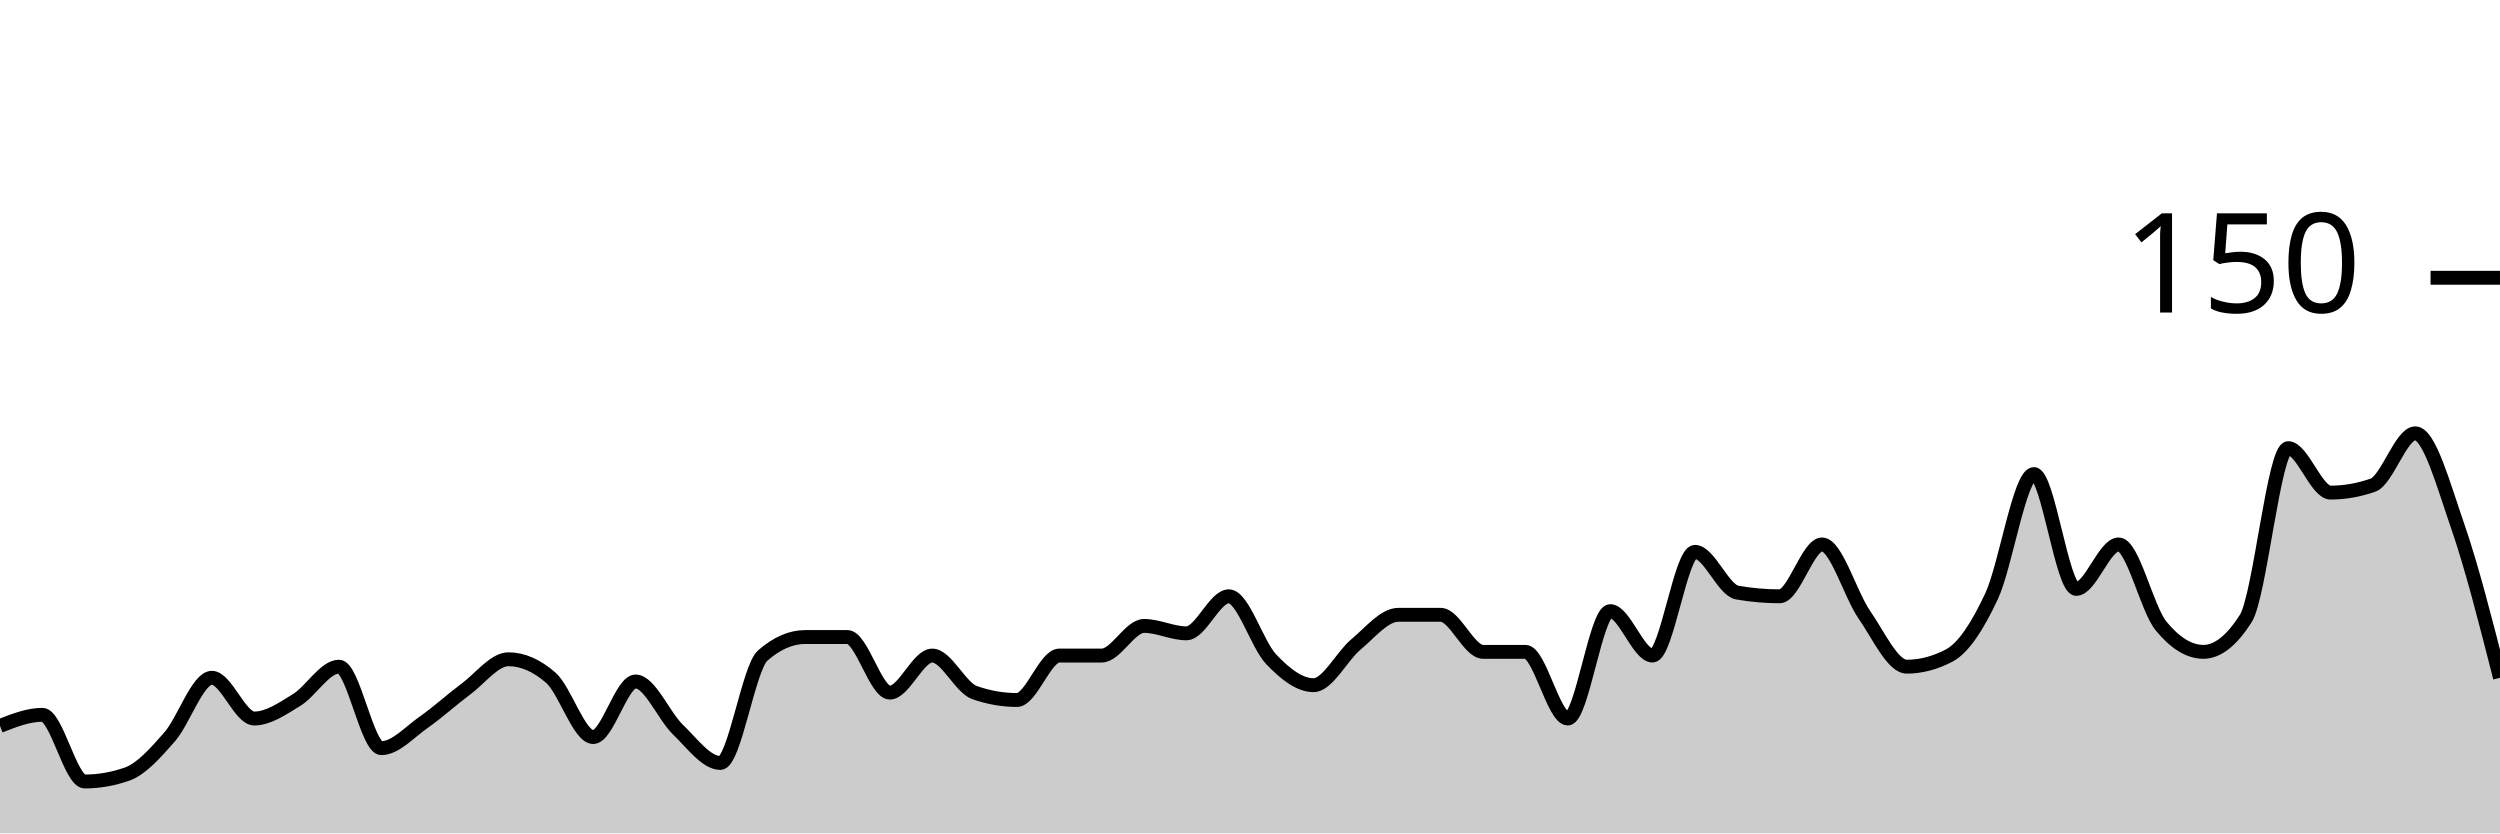
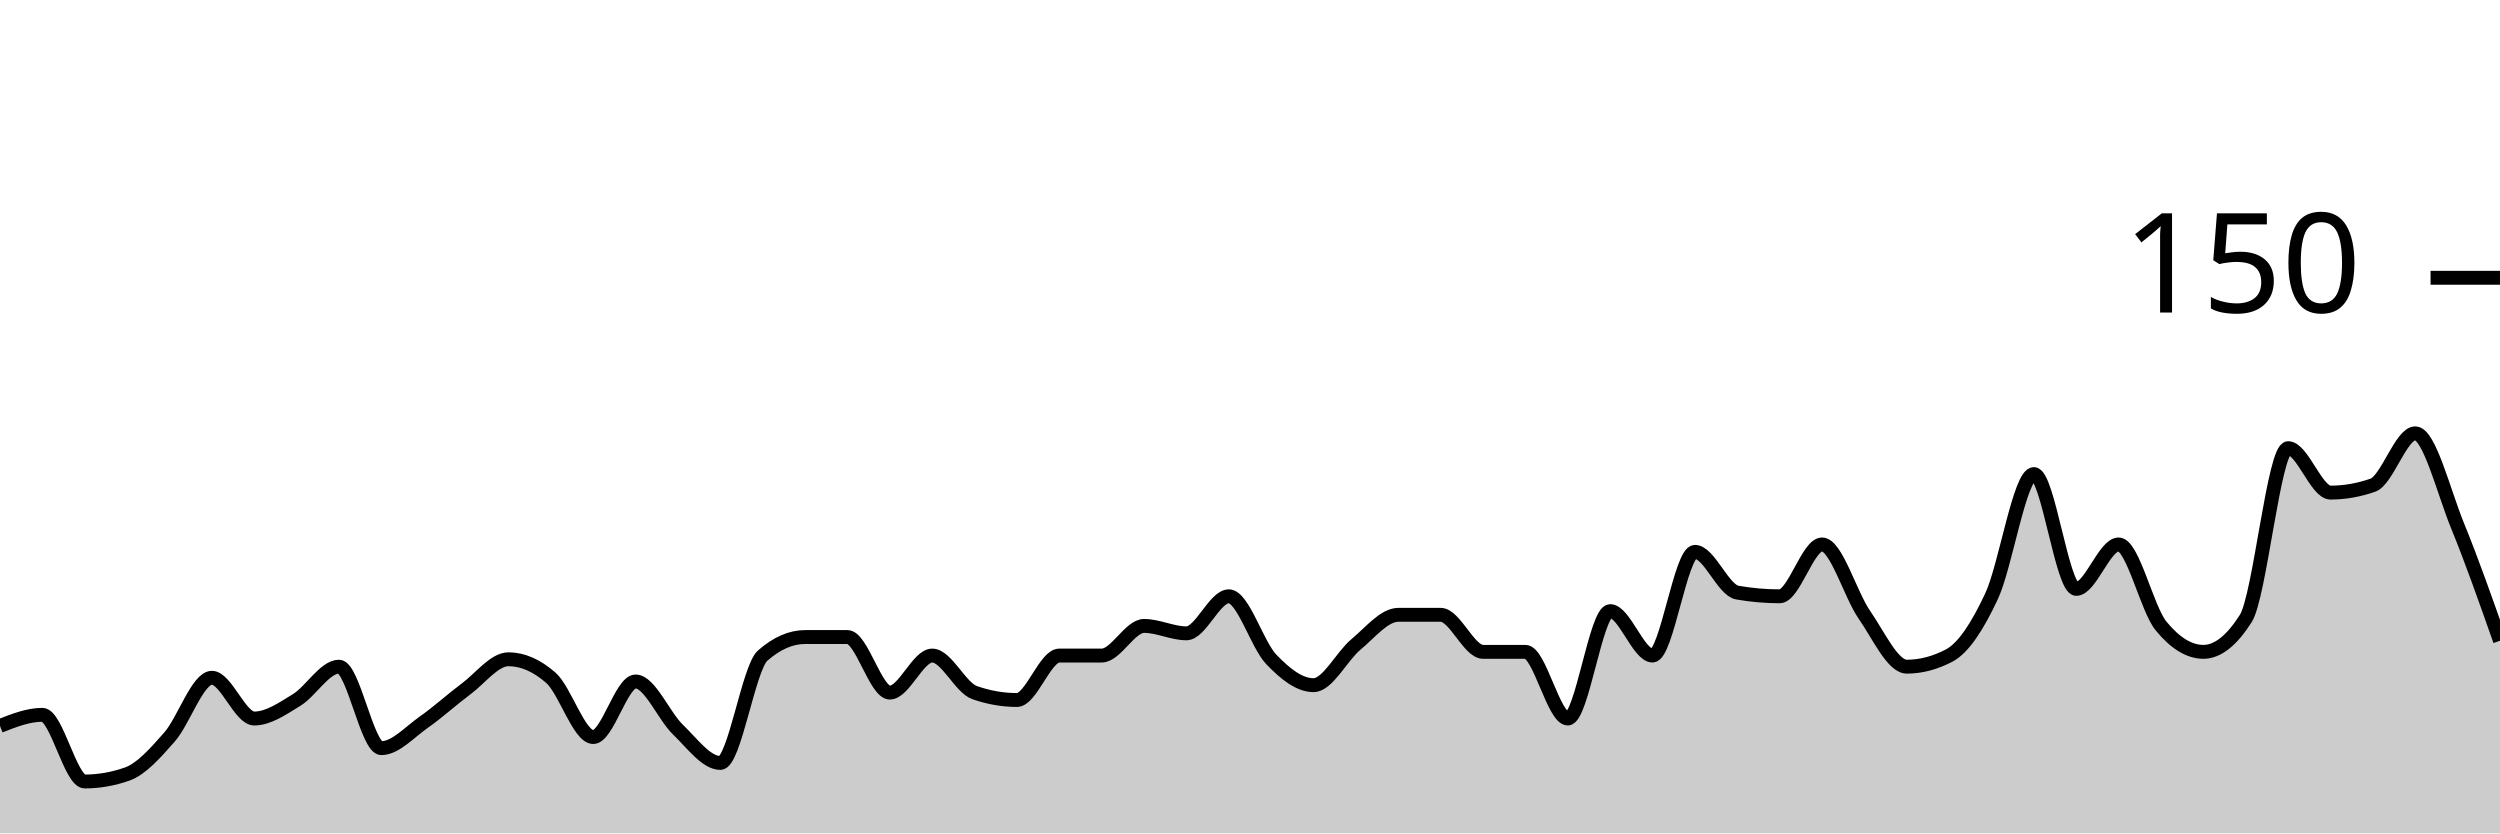
<svg xmlns="http://www.w3.org/2000/svg" viewBox="0 0 180 60">
  <g transform="translate(0,20)">
-     <path class="area" fill="rgba(0, 0, 0, 0.2)" d="M0,32.267C1.017,31.867,2.034,31.467,3.051,31.467C4.068,31.467,5.085,36.267,6.102,36.267C7.119,36.267,8.136,36.089,9.153,35.733C10.169,35.378,11.186,34.222,12.203,33.067C13.22,31.911,14.237,28.8,15.254,28.8C16.271,28.8,17.288,31.733,18.305,31.733C19.322,31.733,20.339,31.022,21.356,30.4C22.373,29.778,23.39,28,24.407,28C25.424,28,26.441,33.867,27.458,33.867C28.475,33.867,29.492,32.711,30.508,32C31.525,31.289,32.542,30.356,33.559,29.6C34.576,28.844,35.593,27.467,36.61,27.467C37.627,27.467,38.644,27.911,39.661,28.8C40.678,29.689,41.695,33.067,42.712,33.067C43.729,33.067,44.746,29.067,45.763,29.067C46.78,29.067,47.797,31.556,48.814,32.533C49.831,33.511,50.847,34.933,51.864,34.933C52.881,34.933,53.898,28.089,54.915,27.2C55.932,26.311,56.949,25.867,57.966,25.867C58.983,25.867,60,25.867,61.017,25.867C62.034,25.867,63.051,29.867,64.068,29.867C65.085,29.867,66.102,27.2,67.119,27.2C68.136,27.2,69.153,29.511,70.169,29.867C71.186,30.222,72.203,30.4,73.22,30.4C74.237,30.4,75.254,27.2,76.271,27.2C77.288,27.2,78.305,27.2,79.322,27.2C80.339,27.2,81.356,25.067,82.373,25.067C83.39,25.067,84.407,25.6,85.424,25.6C86.441,25.6,87.458,22.933,88.475,22.933C89.492,22.933,90.508,26.4,91.525,27.467C92.542,28.533,93.559,29.333,94.576,29.333C95.593,29.333,96.61,27.244,97.627,26.4C98.644,25.556,99.661,24.267,100.678,24.267C101.695,24.267,102.712,24.267,103.729,24.267C104.746,24.267,105.763,26.933,106.78,26.933C107.797,26.933,108.814,26.933,109.831,26.933C110.847,26.933,111.864,31.733,112.881,31.733C113.898,31.733,114.915,24,115.932,24C116.949,24,117.966,27.2,118.983,27.2C120,27.2,121.017,19.733,122.034,19.733C123.051,19.733,124.068,22.489,125.085,22.667C126.102,22.844,127.119,22.933,128.136,22.933C129.153,22.933,130.169,19.2,131.186,19.2C132.203,19.2,133.22,22.8,134.237,24.267C135.254,25.733,136.271,28,137.288,28C138.305,28,139.322,27.733,140.339,27.2C141.356,26.667,142.373,25.111,143.39,22.933C144.407,20.756,145.424,14.133,146.441,14.133C147.458,14.133,148.475,22.4,149.492,22.4C150.508,22.4,151.525,19.2,152.542,19.2C153.559,19.2,154.576,23.822,155.593,25.067C156.61,26.311,157.627,26.933,158.644,26.933C159.661,26.933,160.678,26.133,161.695,24.533C162.712,22.933,163.729,12.267,164.746,12.267C165.763,12.267,166.78,15.467,167.797,15.467C168.814,15.467,169.831,15.289,170.847,14.933C171.864,14.578,172.881,11.2,173.898,11.2C174.915,11.2,175.932,14.933,176.949,17.867C177.966,20.8,178.983,24.8,180,28.8L180,40C178.983,40,177.966,40,176.949,40C175.932,40,174.915,40,173.898,40C172.881,40,171.864,40,170.847,40C169.831,40,168.814,40,167.797,40C166.78,40,165.763,40,164.746,40C163.729,40,162.712,40,161.695,40C160.678,40,159.661,40,158.644,40C157.627,40,156.61,40,155.593,40C154.576,40,153.559,40,152.542,40C151.525,40,150.508,40,149.492,40C148.475,40,147.458,40,146.441,40C145.424,40,144.407,40,143.39,40C142.373,40,141.356,40,140.339,40C139.322,40,138.305,40,137.288,40C136.271,40,135.254,40,134.237,40C133.22,40,132.203,40,131.186,40C130.169,40,129.153,40,128.136,40C127.119,40,126.102,40,125.085,40C124.068,40,123.051,40,122.034,40C121.017,40,120,40,118.983,40C117.966,40,116.949,40,115.932,40C114.915,40,113.898,40,112.881,40C111.864,40,110.847,40,109.831,40C108.814,40,107.797,40,106.78,40C105.763,40,104.746,40,103.729,40C102.712,40,101.695,40,100.678,40C99.661,40,98.644,40,97.627,40C96.61,40,95.593,40,94.576,40C93.559,40,92.542,40,91.525,40C90.508,40,89.492,40,88.475,40C87.458,40,86.441,40,85.424,40C84.407,40,83.39,40,82.373,40C81.356,40,80.339,40,79.322,40C78.305,40,77.288,40,76.271,40C75.254,40,74.237,40,73.22,40C72.203,40,71.186,40,70.169,40C69.153,40,68.136,40,67.119,40C66.102,40,65.085,40,64.068,40C63.051,40,62.034,40,61.017,40C60,40,58.983,40,57.966,40C56.949,40,55.932,40,54.915,40C53.898,40,52.881,40,51.864,40C50.847,40,49.831,40,48.814,40C47.797,40,46.78,40,45.763,40C44.746,40,43.729,40,42.712,40C41.695,40,40.678,40,39.661,40C38.644,40,37.627,40,36.61,40C35.593,40,34.576,40,33.559,40C32.542,40,31.525,40,30.508,40C29.492,40,28.475,40,27.458,40C26.441,40,25.424,40,24.407,40C23.39,40,22.373,40,21.356,40C20.339,40,19.322,40,18.305,40C17.288,40,16.271,40,15.254,40C14.237,40,13.22,40,12.203,40C11.186,40,10.169,40,9.153,40C8.136,40,7.119,40,6.102,40C5.085,40,4.068,40,3.051,40C2.034,40,1.017,40,0,40Z" />
-     <path class="line" stroke="black" fill="none" d="M0,32.267C1.017,31.867,2.034,31.467,3.051,31.467C4.068,31.467,5.085,36.267,6.102,36.267C7.119,36.267,8.136,36.089,9.153,35.733C10.169,35.378,11.186,34.222,12.203,33.067C13.22,31.911,14.237,28.8,15.254,28.8C16.271,28.8,17.288,31.733,18.305,31.733C19.322,31.733,20.339,31.022,21.356,30.4C22.373,29.778,23.39,28,24.407,28C25.424,28,26.441,33.867,27.458,33.867C28.475,33.867,29.492,32.711,30.508,32C31.525,31.289,32.542,30.356,33.559,29.6C34.576,28.844,35.593,27.467,36.61,27.467C37.627,27.467,38.644,27.911,39.661,28.8C40.678,29.689,41.695,33.067,42.712,33.067C43.729,33.067,44.746,29.067,45.763,29.067C46.78,29.067,47.797,31.556,48.814,32.533C49.831,33.511,50.847,34.933,51.864,34.933C52.881,34.933,53.898,28.089,54.915,27.2C55.932,26.311,56.949,25.867,57.966,25.867C58.983,25.867,60,25.867,61.017,25.867C62.034,25.867,63.051,29.867,64.068,29.867C65.085,29.867,66.102,27.2,67.119,27.2C68.136,27.2,69.153,29.511,70.169,29.867C71.186,30.222,72.203,30.4,73.22,30.4C74.237,30.4,75.254,27.2,76.271,27.2C77.288,27.2,78.305,27.2,79.322,27.2C80.339,27.2,81.356,25.067,82.373,25.067C83.39,25.067,84.407,25.6,85.424,25.6C86.441,25.6,87.458,22.933,88.475,22.933C89.492,22.933,90.508,26.4,91.525,27.467C92.542,28.533,93.559,29.333,94.576,29.333C95.593,29.333,96.61,27.244,97.627,26.4C98.644,25.556,99.661,24.267,100.678,24.267C101.695,24.267,102.712,24.267,103.729,24.267C104.746,24.267,105.763,26.933,106.78,26.933C107.797,26.933,108.814,26.933,109.831,26.933C110.847,26.933,111.864,31.733,112.881,31.733C113.898,31.733,114.915,24,115.932,24C116.949,24,117.966,27.2,118.983,27.2C120,27.2,121.017,19.733,122.034,19.733C123.051,19.733,124.068,22.489,125.085,22.667C126.102,22.844,127.119,22.933,128.136,22.933C129.153,22.933,130.169,19.2,131.186,19.2C132.203,19.2,133.22,22.8,134.237,24.267C135.254,25.733,136.271,28,137.288,28C138.305,28,139.322,27.733,140.339,27.2C141.356,26.667,142.373,25.111,143.39,22.933C144.407,20.756,145.424,14.133,146.441,14.133C147.458,14.133,148.475,22.4,149.492,22.4C150.508,22.4,151.525,19.2,152.542,19.2C153.559,19.2,154.576,23.822,155.593,25.067C156.61,26.311,157.627,26.933,158.644,26.933C159.661,26.933,160.678,26.133,161.695,24.533C162.712,22.933,163.729,12.267,164.746,12.267C165.763,12.267,166.78,15.467,167.797,15.467C168.814,15.467,169.831,15.289,170.847,14.933C171.864,14.578,172.881,11.2,173.898,11.2C174.915,11.2,175.932,14.933,176.949,17.867C177.966,20.8,178.983,24.8,180,28.8" />
+     <path class="area" fill="rgba(0, 0, 0, 0.2)" d="M0,32.267C1.017,31.867,2.034,31.467,3.051,31.467C4.068,31.467,5.085,36.267,6.102,36.267C7.119,36.267,8.136,36.089,9.153,35.733C10.169,35.378,11.186,34.222,12.203,33.067C13.22,31.911,14.237,28.8,15.254,28.8C16.271,28.8,17.288,31.733,18.305,31.733C19.322,31.733,20.339,31.022,21.356,30.4C22.373,29.778,23.39,28,24.407,28C25.424,28,26.441,33.867,27.458,33.867C28.475,33.867,29.492,32.711,30.508,32C31.525,31.289,32.542,30.356,33.559,29.6C34.576,28.844,35.593,27.467,36.61,27.467C37.627,27.467,38.644,27.911,39.661,28.8C40.678,29.689,41.695,33.067,42.712,33.067C43.729,33.067,44.746,29.067,45.763,29.067C46.78,29.067,47.797,31.556,48.814,32.533C49.831,33.511,50.847,34.933,51.864,34.933C52.881,34.933,53.898,28.089,54.915,27.2C55.932,26.311,56.949,25.867,57.966,25.867C58.983,25.867,60,25.867,61.017,25.867C62.034,25.867,63.051,29.867,64.068,29.867C65.085,29.867,66.102,27.2,67.119,27.2C68.136,27.2,69.153,29.511,70.169,29.867C71.186,30.222,72.203,30.4,73.22,30.4C74.237,30.4,75.254,27.2,76.271,27.2C77.288,27.2,78.305,27.2,79.322,27.2C80.339,27.2,81.356,25.067,82.373,25.067C83.39,25.067,84.407,25.6,85.424,25.6C86.441,25.6,87.458,22.933,88.475,22.933C89.492,22.933,90.508,26.4,91.525,27.467C92.542,28.533,93.559,29.333,94.576,29.333C95.593,29.333,96.61,27.244,97.627,26.4C98.644,25.556,99.661,24.267,100.678,24.267C101.695,24.267,102.712,24.267,103.729,24.267C104.746,24.267,105.763,26.933,106.78,26.933C107.797,26.933,108.814,26.933,109.831,26.933C110.847,26.933,111.864,31.733,112.881,31.733C113.898,31.733,114.915,24,115.932,24C116.949,24,117.966,27.2,118.983,27.2C120,27.2,121.017,19.733,122.034,19.733C123.051,19.733,124.068,22.489,125.085,22.667C126.102,22.844,127.119,22.933,128.136,22.933C129.153,22.933,130.169,19.2,131.186,19.2C132.203,19.2,133.22,22.8,134.237,24.267C135.254,25.733,136.271,28,137.288,28C138.305,28,139.322,27.733,140.339,27.2C141.356,26.667,142.373,25.111,143.39,22.933C144.407,20.756,145.424,14.133,146.441,14.133C147.458,14.133,148.475,22.4,149.492,22.4C150.508,22.4,151.525,19.2,152.542,19.2C153.559,19.2,154.576,23.822,155.593,25.067C156.61,26.311,157.627,26.933,158.644,26.933C159.661,26.933,160.678,26.133,161.695,24.533C162.712,22.933,163.729,12.267,164.746,12.267C165.763,12.267,166.78,15.467,167.797,15.467C168.814,15.467,169.831,15.289,170.847,14.933C171.864,14.578,172.881,11.2,173.898,11.2C174.915,11.2,175.932,15.378,176.949,17.867C177.966,20.356,178.983,23.244,180,26.133L180,40C178.983,40,177.966,40,176.949,40C175.932,40,174.915,40,173.898,40C172.881,40,171.864,40,170.847,40C169.831,40,168.814,40,167.797,40C166.78,40,165.763,40,164.746,40C163.729,40,162.712,40,161.695,40C160.678,40,159.661,40,158.644,40C157.627,40,156.61,40,155.593,40C154.576,40,153.559,40,152.542,40C151.525,40,150.508,40,149.492,40C148.475,40,147.458,40,146.441,40C145.424,40,144.407,40,143.39,40C142.373,40,141.356,40,140.339,40C139.322,40,138.305,40,137.288,40C136.271,40,135.254,40,134.237,40C133.22,40,132.203,40,131.186,40C130.169,40,129.153,40,128.136,40C127.119,40,126.102,40,125.085,40C124.068,40,123.051,40,122.034,40C121.017,40,120,40,118.983,40C117.966,40,116.949,40,115.932,40C114.915,40,113.898,40,112.881,40C111.864,40,110.847,40,109.831,40C108.814,40,107.797,40,106.78,40C105.763,40,104.746,40,103.729,40C102.712,40,101.695,40,100.678,40C99.661,40,98.644,40,97.627,40C96.61,40,95.593,40,94.576,40C93.559,40,92.542,40,91.525,40C90.508,40,89.492,40,88.475,40C87.458,40,86.441,40,85.424,40C84.407,40,83.39,40,82.373,40C81.356,40,80.339,40,79.322,40C78.305,40,77.288,40,76.271,40C75.254,40,74.237,40,73.22,40C72.203,40,71.186,40,70.169,40C69.153,40,68.136,40,67.119,40C66.102,40,65.085,40,64.068,40C63.051,40,62.034,40,61.017,40C60,40,58.983,40,57.966,40C56.949,40,55.932,40,54.915,40C53.898,40,52.881,40,51.864,40C50.847,40,49.831,40,48.814,40C47.797,40,46.78,40,45.763,40C44.746,40,43.729,40,42.712,40C41.695,40,40.678,40,39.661,40C38.644,40,37.627,40,36.61,40C35.593,40,34.576,40,33.559,40C32.542,40,31.525,40,30.508,40C29.492,40,28.475,40,27.458,40C26.441,40,25.424,40,24.407,40C23.39,40,22.373,40,21.356,40C20.339,40,19.322,40,18.305,40C17.288,40,16.271,40,15.254,40C14.237,40,13.22,40,12.203,40C11.186,40,10.169,40,9.153,40C8.136,40,7.119,40,6.102,40C5.085,40,4.068,40,3.051,40C2.034,40,1.017,40,0,40Z" />
+     <path class="line" stroke="black" fill="none" d="M0,32.267C1.017,31.867,2.034,31.467,3.051,31.467C4.068,31.467,5.085,36.267,6.102,36.267C7.119,36.267,8.136,36.089,9.153,35.733C10.169,35.378,11.186,34.222,12.203,33.067C13.22,31.911,14.237,28.8,15.254,28.8C16.271,28.8,17.288,31.733,18.305,31.733C19.322,31.733,20.339,31.022,21.356,30.4C22.373,29.778,23.39,28,24.407,28C25.424,28,26.441,33.867,27.458,33.867C28.475,33.867,29.492,32.711,30.508,32C31.525,31.289,32.542,30.356,33.559,29.6C34.576,28.844,35.593,27.467,36.61,27.467C37.627,27.467,38.644,27.911,39.661,28.8C40.678,29.689,41.695,33.067,42.712,33.067C43.729,33.067,44.746,29.067,45.763,29.067C46.78,29.067,47.797,31.556,48.814,32.533C49.831,33.511,50.847,34.933,51.864,34.933C52.881,34.933,53.898,28.089,54.915,27.2C55.932,26.311,56.949,25.867,57.966,25.867C58.983,25.867,60,25.867,61.017,25.867C62.034,25.867,63.051,29.867,64.068,29.867C65.085,29.867,66.102,27.2,67.119,27.2C68.136,27.2,69.153,29.511,70.169,29.867C71.186,30.222,72.203,30.4,73.22,30.4C74.237,30.4,75.254,27.2,76.271,27.2C77.288,27.2,78.305,27.2,79.322,27.2C80.339,27.2,81.356,25.067,82.373,25.067C83.39,25.067,84.407,25.6,85.424,25.6C86.441,25.6,87.458,22.933,88.475,22.933C89.492,22.933,90.508,26.4,91.525,27.467C92.542,28.533,93.559,29.333,94.576,29.333C95.593,29.333,96.61,27.244,97.627,26.4C98.644,25.556,99.661,24.267,100.678,24.267C101.695,24.267,102.712,24.267,103.729,24.267C104.746,24.267,105.763,26.933,106.78,26.933C107.797,26.933,108.814,26.933,109.831,26.933C110.847,26.933,111.864,31.733,112.881,31.733C113.898,31.733,114.915,24,115.932,24C116.949,24,117.966,27.2,118.983,27.2C120,27.2,121.017,19.733,122.034,19.733C123.051,19.733,124.068,22.489,125.085,22.667C126.102,22.844,127.119,22.933,128.136,22.933C129.153,22.933,130.169,19.2,131.186,19.2C132.203,19.2,133.22,22.8,134.237,24.267C135.254,25.733,136.271,28,137.288,28C138.305,28,139.322,27.733,140.339,27.2C141.356,26.667,142.373,25.111,143.39,22.933C144.407,20.756,145.424,14.133,146.441,14.133C147.458,14.133,148.475,22.4,149.492,22.4C150.508,22.4,151.525,19.2,152.542,19.2C153.559,19.2,154.576,23.822,155.593,25.067C156.61,26.311,157.627,26.933,158.644,26.933C159.661,26.933,160.678,26.133,161.695,24.533C162.712,22.933,163.729,12.267,164.746,12.267C165.763,12.267,166.78,15.467,167.797,15.467C168.814,15.467,169.831,15.289,170.847,14.933C171.864,14.578,172.881,11.2,173.898,11.2C174.915,11.2,175.932,15.378,176.949,17.867C177.966,20.356,178.983,23.244,180,26.133" />
    <path class="axis-ceiling" stroke-width="1" stroke="black" fill="none" d="M175,0L180,0" />
    <text class="axis-ceiling-label" font-family="sans-serif" text-anchor="end" font-size="10px" x="170" y="2.5">150</text>
  </g>
</svg>
